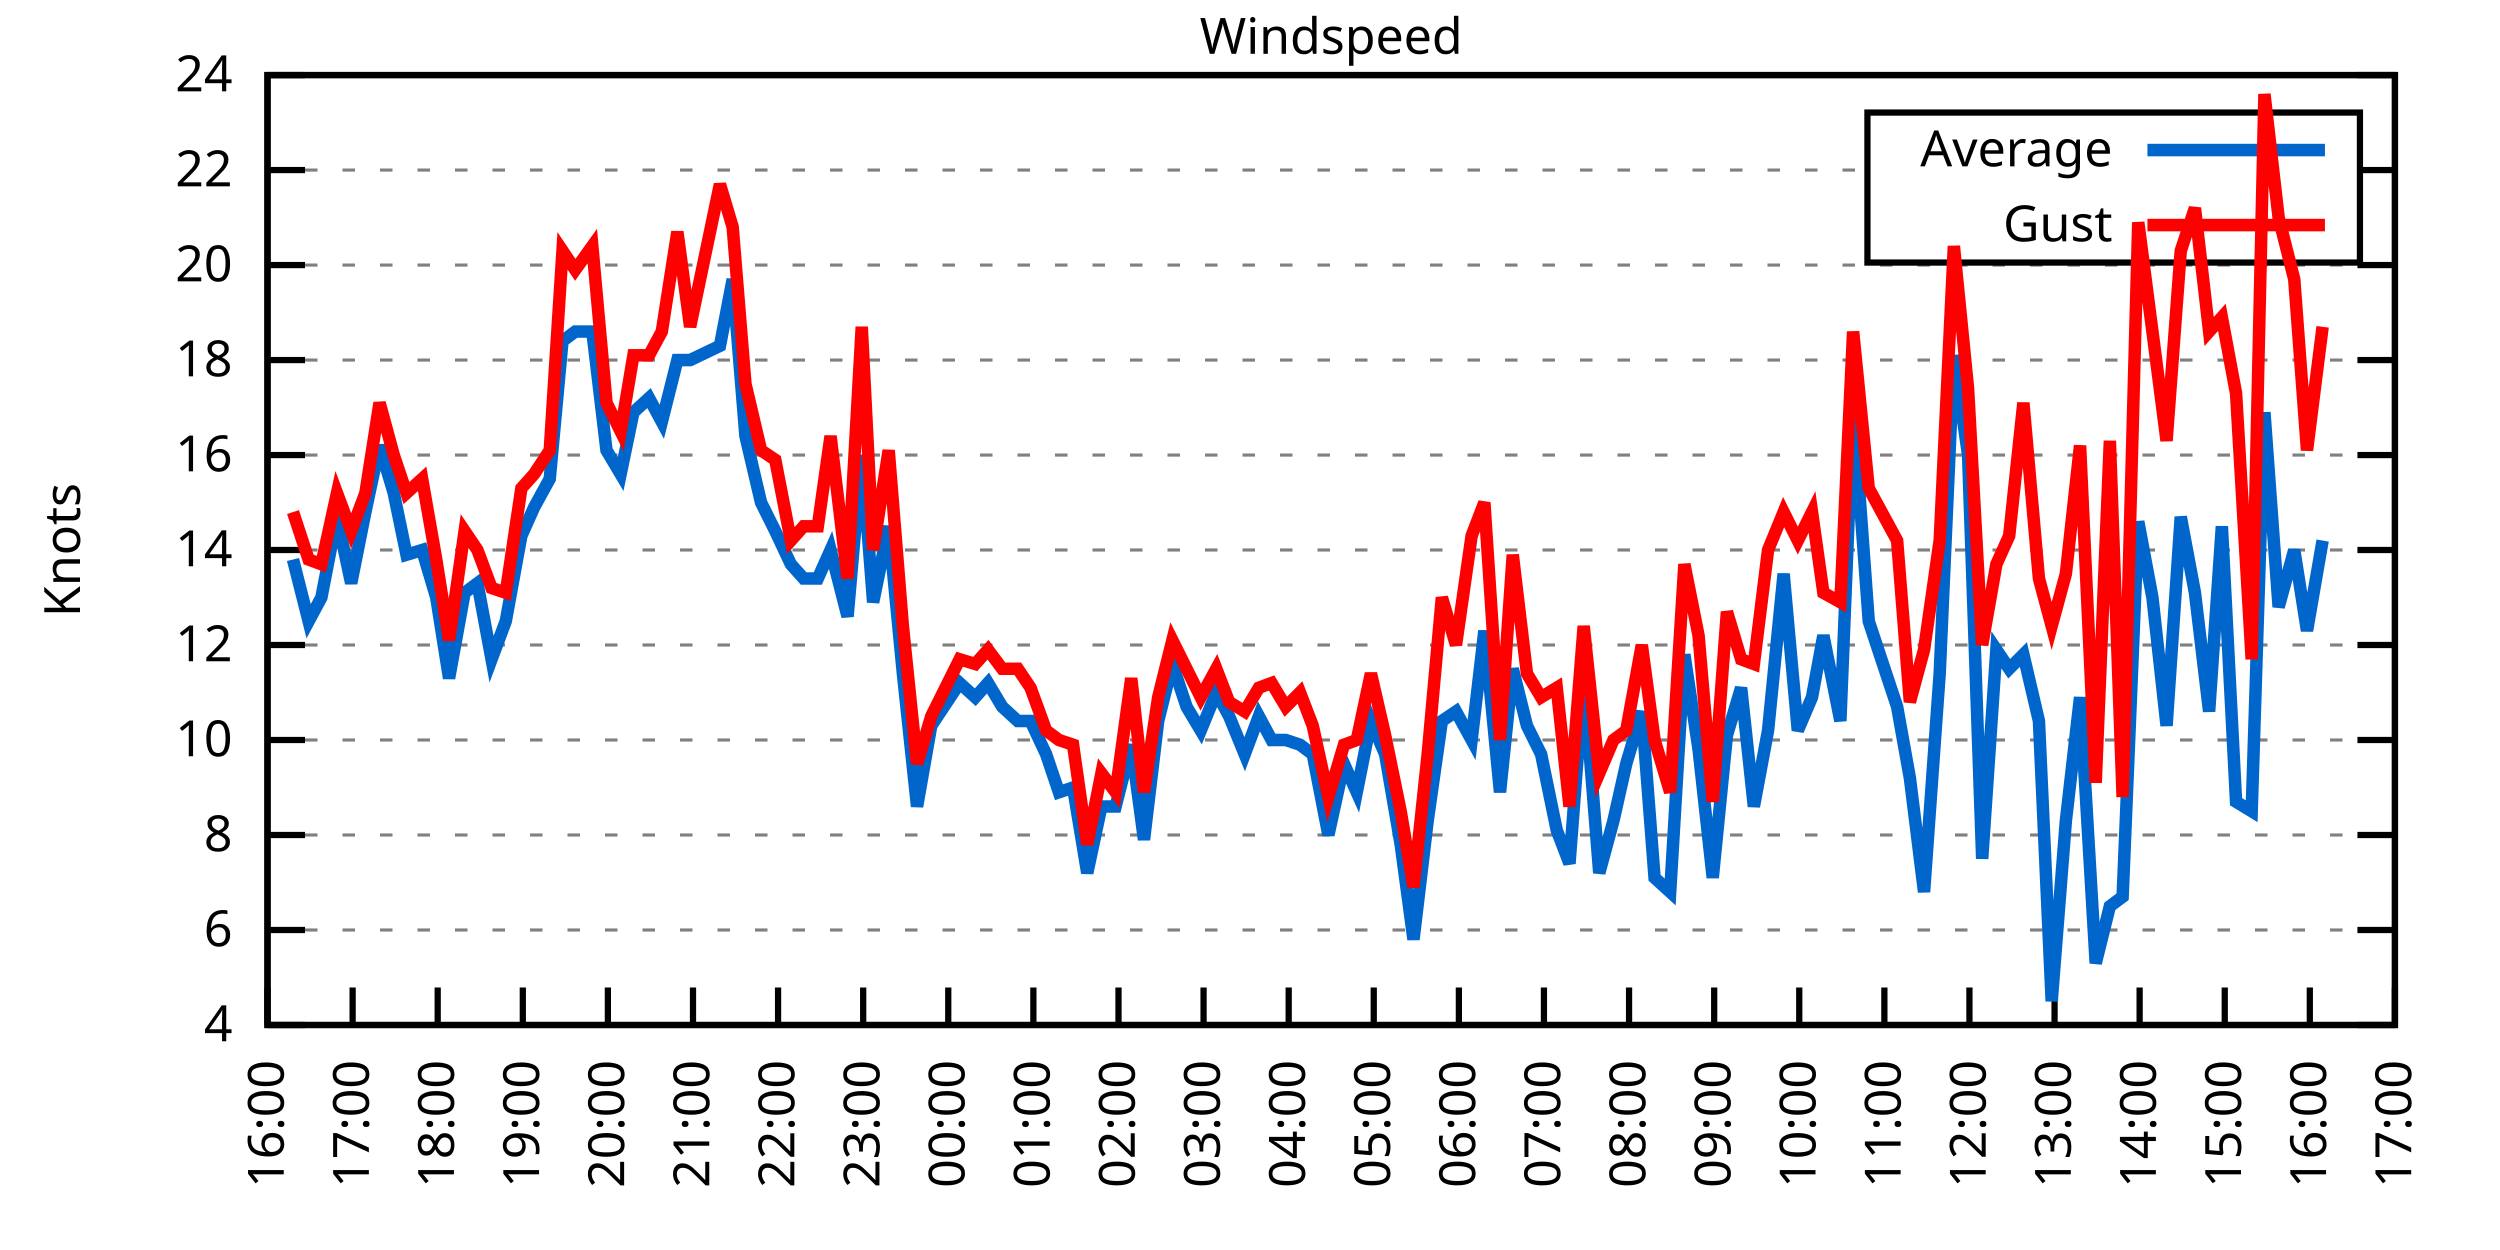
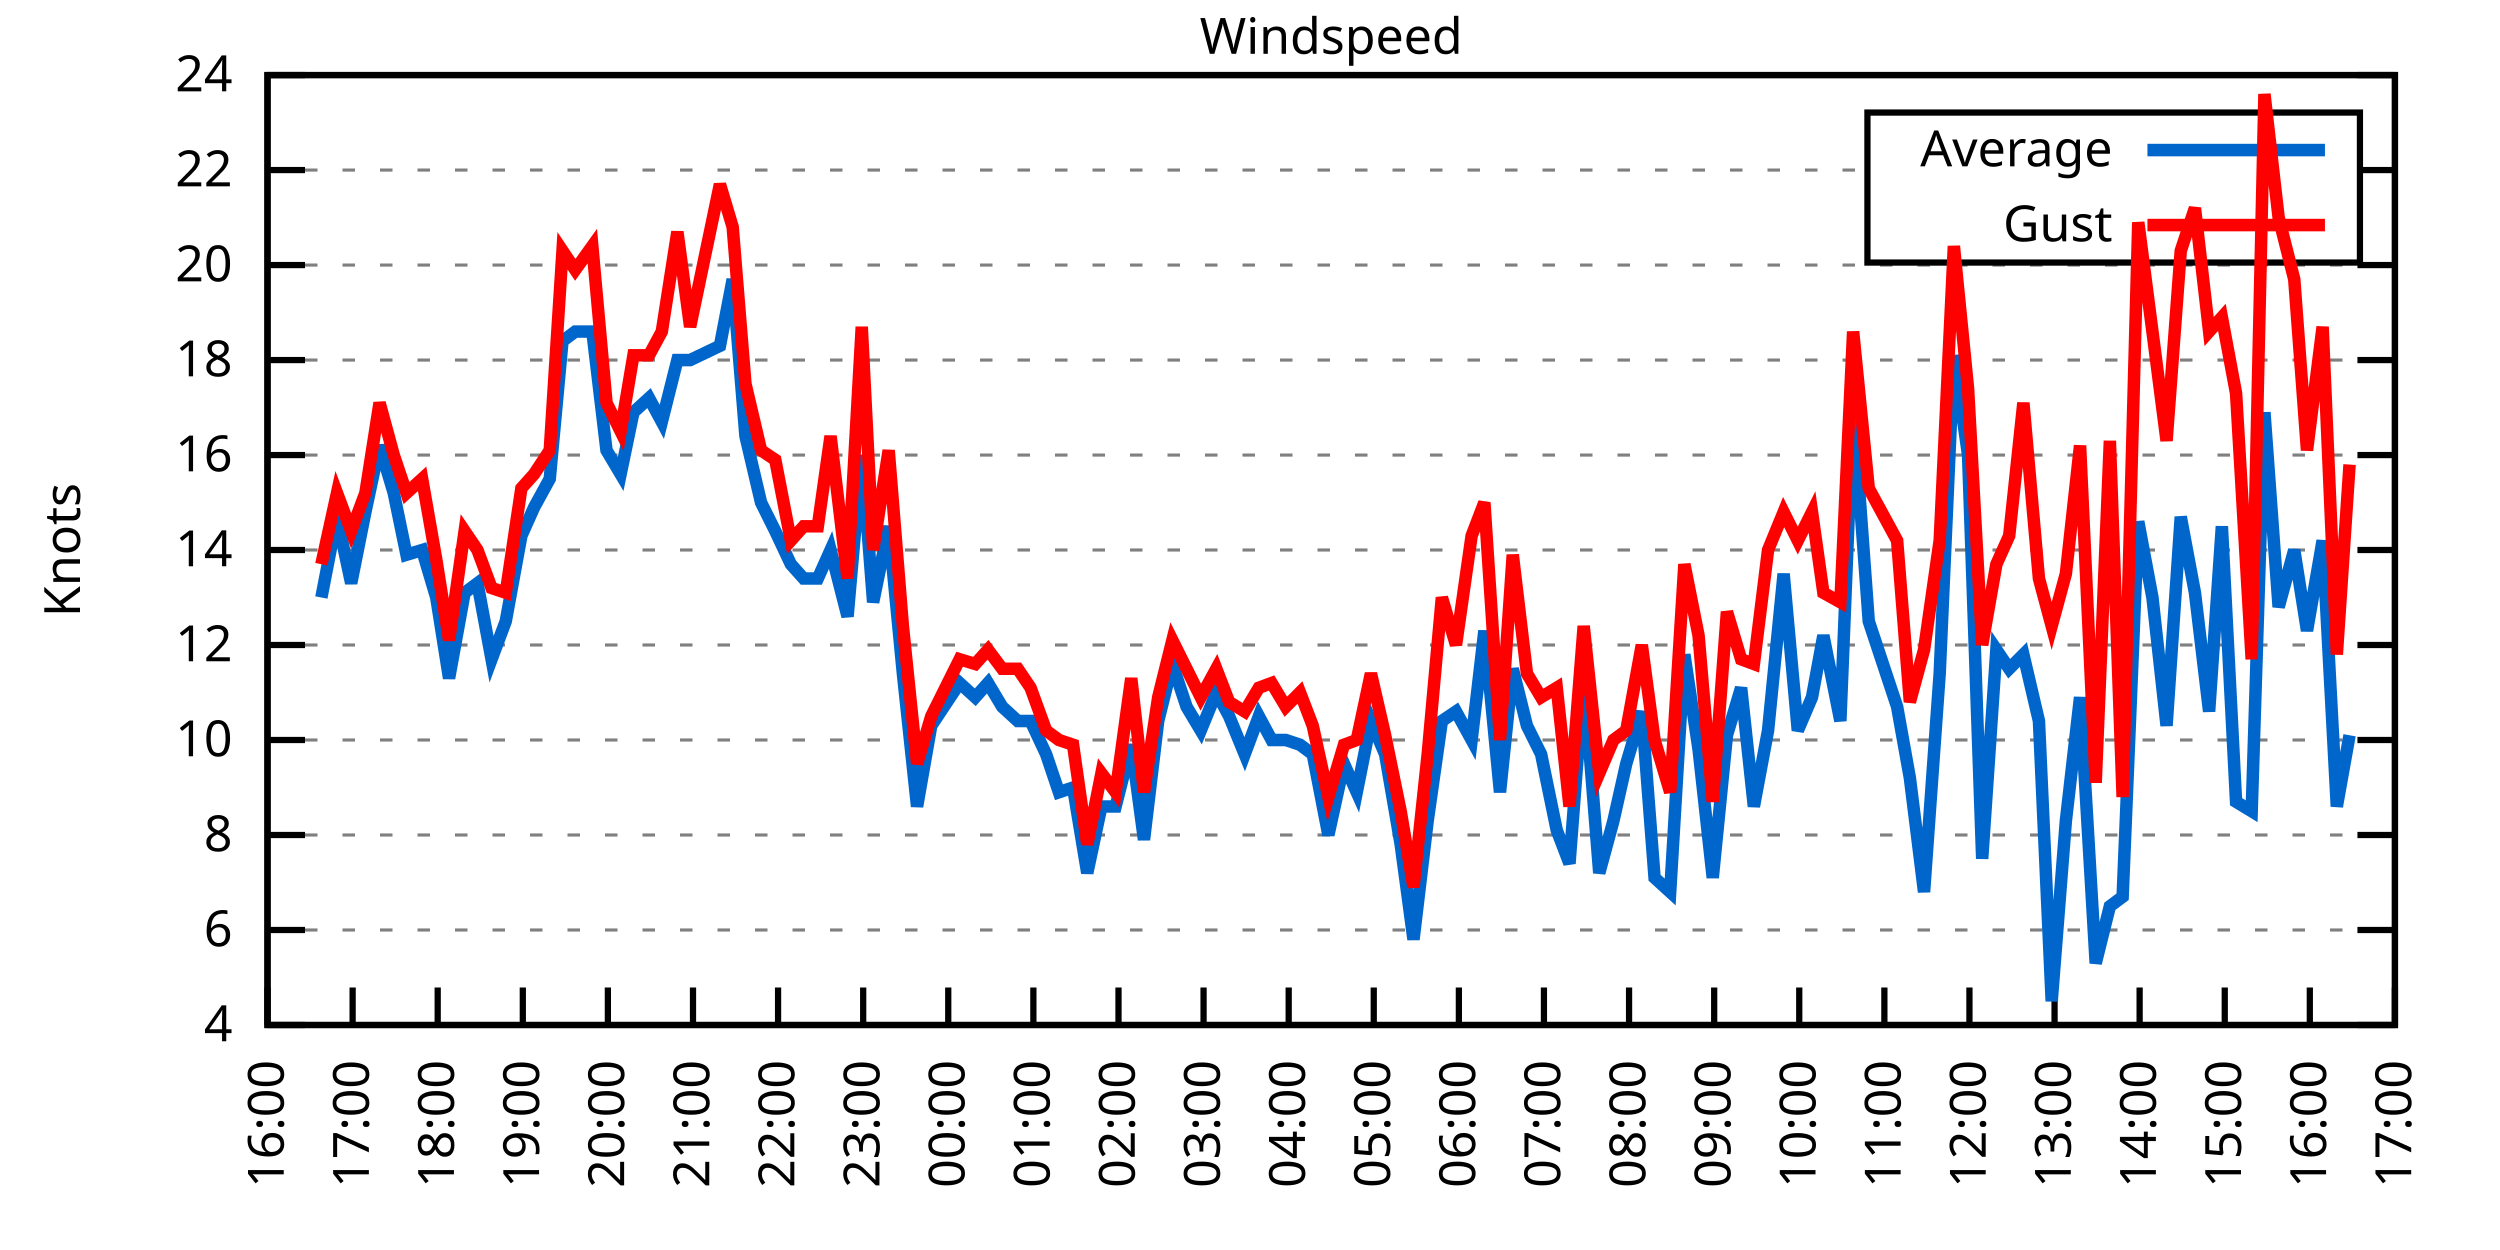
<svg xmlns="http://www.w3.org/2000/svg" xmlns:xlink="http://www.w3.org/1999/xlink" width="400" height="200" viewBox="0 0 400 200">
  <g id="gnuplot_canvas">
    <rect x="0" y="0" width="400" height="200" fill="none" />
    <defs>
      <circle id="gpDot" r="0.5" stroke-width="0.5" stroke="currentColor" />
      <path id="gpPt0" stroke-width="0.333" stroke="currentColor" d="M-1,0 h2 M0,-1 v2" />
      <path id="gpPt1" stroke-width="0.333" stroke="currentColor" d="M-1,-1 L1,1 M1,-1 L-1,1" />
      <path id="gpPt2" stroke-width="0.333" stroke="currentColor" d="M-1,0 L1,0 M0,-1 L0,1 M-1,-1 L1,1 M-1,1 L1,-1" />
      <rect id="gpPt3" stroke-width="0.333" stroke="currentColor" x="-1" y="-1" width="2" height="2" />
      <rect id="gpPt4" stroke-width="0.333" stroke="currentColor" fill="currentColor" x="-1" y="-1" width="2" height="2" />
      <circle id="gpPt5" stroke-width="0.333" stroke="currentColor" cx="0" cy="0" r="1" />
      <use xlink:href="#gpPt5" id="gpPt6" fill="currentColor" stroke="none" />
      <path id="gpPt7" stroke-width="0.333" stroke="currentColor" d="M0,-1.33 L-1.33,0.67 L1.33,0.67 z" />
      <use xlink:href="#gpPt7" id="gpPt8" fill="currentColor" stroke="none" />
      <use xlink:href="#gpPt7" id="gpPt9" stroke="currentColor" transform="rotate(180)" />
      <use xlink:href="#gpPt9" id="gpPt10" fill="currentColor" stroke="none" />
      <use xlink:href="#gpPt3" id="gpPt11" stroke="currentColor" transform="rotate(45)" />
      <use xlink:href="#gpPt11" id="gpPt12" fill="currentColor" stroke="none" />
      <path id="gpPt13" stroke-width="0.333" stroke="currentColor" d="M0,1.330 L1.265,0.411 L0.782,-1.067 L-0.782,-1.076 L-1.265,0.411 z" />
      <use xlink:href="#gpPt13" id="gpPt14" fill="currentColor" stroke="none" />
      <filter id="textbox" filterUnits="objectBoundingBox" x="0" y="0" height="1" width="1">
        <feFlood flood-color="white" flood-opacity="1" result="bgnd" />
        <feComposite in="SourceGraphic" in2="bgnd" operator="atop" />
      </filter>
      <filter id="greybox" filterUnits="objectBoundingBox" x="0" y="0" height="1" width="1">
        <feFlood flood-color="lightgrey" flood-opacity="1" result="grey" />
        <feComposite in="SourceGraphic" in2="grey" operator="atop" />
      </filter>
    </defs>
    <g fill="none" color="white" stroke="currentColor" stroke-width="1.00" stroke-linecap="butt" stroke-linejoin="miter">
</g>
    <g fill="none" color="black" stroke="currentColor" stroke-width="1.00" stroke-linecap="butt" stroke-linejoin="miter">
      <g stroke="none" shape-rendering="crispEdges">
        <polygon fill="rgb(255, 255, 255)" points="42.80,164.00 383.18,164.00 383.18,12.02 42.80,12.02 " />
      </g>
    </g>
    <g fill="none" color="black" stroke="currentColor" stroke-width="1.00" stroke-linecap="butt" stroke-linejoin="miter">
</g>
    <g fill="none" color="black" stroke="black" stroke-width="0.50" stroke-linecap="butt" stroke-linejoin="miter">
</g>
    <g fill="none" color="gray" stroke="currentColor" stroke-width="0.50" stroke-linecap="butt" stroke-linejoin="miter">
      <path stroke="gray" stroke-dasharray="2,4" class="gridline" d="M42.80,164.00 L383.19,164.00  " />
    </g>
    <g fill="none" color="gray" stroke="gray" stroke-width="1.00" stroke-linecap="butt" stroke-linejoin="miter">
</g>
    <g fill="none" color="black" stroke="currentColor" stroke-width="1.00" stroke-linecap="butt" stroke-linejoin="miter">
      <path stroke="black" d="M42.80,164.00 L48.80,164.00 M383.19,164.00 L377.19,164.00  " />
      <g transform="translate(37.20,166.60)" stroke="none" fill="black" font-family="Sans" font-size="8.00" text-anchor="end">
        <text>
          <tspan font-family="Sans"> 4</tspan>
        </text>
      </g>
    </g>
    <g fill="none" color="black" stroke="currentColor" stroke-width="1.00" stroke-linecap="butt" stroke-linejoin="miter">
</g>
    <g fill="none" color="black" stroke="black" stroke-width="0.50" stroke-linecap="butt" stroke-linejoin="miter">
</g>
    <g fill="none" color="gray" stroke="currentColor" stroke-width="0.50" stroke-linecap="butt" stroke-linejoin="miter">
      <path stroke="gray" stroke-dasharray="2,4" class="gridline" d="M42.80,148.80 L383.19,148.80  " />
    </g>
    <g fill="none" color="gray" stroke="gray" stroke-width="1.00" stroke-linecap="butt" stroke-linejoin="miter">
</g>
    <g fill="none" color="black" stroke="currentColor" stroke-width="1.00" stroke-linecap="butt" stroke-linejoin="miter">
      <path stroke="black" d="M42.80,148.80 L48.80,148.80 M383.19,148.80 L377.19,148.80  " />
      <g transform="translate(37.20,151.40)" stroke="none" fill="black" font-family="Sans" font-size="8.00" text-anchor="end">
        <text>
          <tspan font-family="Sans"> 6</tspan>
        </text>
      </g>
    </g>
    <g fill="none" color="black" stroke="currentColor" stroke-width="1.00" stroke-linecap="butt" stroke-linejoin="miter">
</g>
    <g fill="none" color="black" stroke="black" stroke-width="0.50" stroke-linecap="butt" stroke-linejoin="miter">
</g>
    <g fill="none" color="gray" stroke="currentColor" stroke-width="0.50" stroke-linecap="butt" stroke-linejoin="miter">
      <path stroke="gray" stroke-dasharray="2,4" class="gridline" d="M42.80,133.60 L383.19,133.60  " />
    </g>
    <g fill="none" color="gray" stroke="gray" stroke-width="1.00" stroke-linecap="butt" stroke-linejoin="miter">
</g>
    <g fill="none" color="black" stroke="currentColor" stroke-width="1.00" stroke-linecap="butt" stroke-linejoin="miter">
      <path stroke="black" d="M42.80,133.60 L48.80,133.60 M383.19,133.60 L377.19,133.60  " />
      <g transform="translate(37.20,136.20)" stroke="none" fill="black" font-family="Sans" font-size="8.00" text-anchor="end">
        <text>
          <tspan font-family="Sans"> 8</tspan>
        </text>
      </g>
    </g>
    <g fill="none" color="black" stroke="currentColor" stroke-width="1.00" stroke-linecap="butt" stroke-linejoin="miter">
</g>
    <g fill="none" color="black" stroke="black" stroke-width="0.50" stroke-linecap="butt" stroke-linejoin="miter">
</g>
    <g fill="none" color="gray" stroke="currentColor" stroke-width="0.50" stroke-linecap="butt" stroke-linejoin="miter">
      <path stroke="gray" stroke-dasharray="2,4" class="gridline" d="M42.80,118.40 L383.19,118.40  " />
    </g>
    <g fill="none" color="gray" stroke="gray" stroke-width="1.00" stroke-linecap="butt" stroke-linejoin="miter">
</g>
    <g fill="none" color="black" stroke="currentColor" stroke-width="1.00" stroke-linecap="butt" stroke-linejoin="miter">
      <path stroke="black" d="M42.80,118.40 L48.80,118.40 M383.19,118.40 L377.19,118.40  " />
      <g transform="translate(37.20,121.00)" stroke="none" fill="black" font-family="Sans" font-size="8.00" text-anchor="end">
        <text>
          <tspan font-family="Sans"> 10</tspan>
        </text>
      </g>
    </g>
    <g fill="none" color="black" stroke="currentColor" stroke-width="1.00" stroke-linecap="butt" stroke-linejoin="miter">
</g>
    <g fill="none" color="black" stroke="black" stroke-width="0.50" stroke-linecap="butt" stroke-linejoin="miter">
</g>
    <g fill="none" color="gray" stroke="currentColor" stroke-width="0.50" stroke-linecap="butt" stroke-linejoin="miter">
      <path stroke="gray" stroke-dasharray="2,4" class="gridline" d="M42.80,103.20 L383.19,103.20  " />
    </g>
    <g fill="none" color="gray" stroke="gray" stroke-width="1.00" stroke-linecap="butt" stroke-linejoin="miter">
</g>
    <g fill="none" color="black" stroke="currentColor" stroke-width="1.00" stroke-linecap="butt" stroke-linejoin="miter">
      <path stroke="black" d="M42.80,103.20 L48.80,103.20 M383.19,103.20 L377.19,103.20  " />
      <g transform="translate(37.20,105.80)" stroke="none" fill="black" font-family="Sans" font-size="8.00" text-anchor="end">
        <text>
          <tspan font-family="Sans"> 12</tspan>
        </text>
      </g>
    </g>
    <g fill="none" color="black" stroke="currentColor" stroke-width="1.00" stroke-linecap="butt" stroke-linejoin="miter">
</g>
    <g fill="none" color="black" stroke="black" stroke-width="0.50" stroke-linecap="butt" stroke-linejoin="miter">
</g>
    <g fill="none" color="gray" stroke="currentColor" stroke-width="0.50" stroke-linecap="butt" stroke-linejoin="miter">
      <path stroke="gray" stroke-dasharray="2,4" class="gridline" d="M42.80,88.00 L383.19,88.00  " />
    </g>
    <g fill="none" color="gray" stroke="gray" stroke-width="1.00" stroke-linecap="butt" stroke-linejoin="miter">
</g>
    <g fill="none" color="black" stroke="currentColor" stroke-width="1.00" stroke-linecap="butt" stroke-linejoin="miter">
      <path stroke="black" d="M42.80,88.00 L48.80,88.00 M383.19,88.00 L377.19,88.00  " />
      <g transform="translate(37.20,90.60)" stroke="none" fill="black" font-family="Sans" font-size="8.00" text-anchor="end">
        <text>
          <tspan font-family="Sans"> 14</tspan>
        </text>
      </g>
    </g>
    <g fill="none" color="black" stroke="currentColor" stroke-width="1.00" stroke-linecap="butt" stroke-linejoin="miter">
</g>
    <g fill="none" color="black" stroke="black" stroke-width="0.50" stroke-linecap="butt" stroke-linejoin="miter">
</g>
    <g fill="none" color="gray" stroke="currentColor" stroke-width="0.50" stroke-linecap="butt" stroke-linejoin="miter">
      <path stroke="gray" stroke-dasharray="2,4" class="gridline" d="M42.80,72.81 L383.19,72.81  " />
    </g>
    <g fill="none" color="gray" stroke="gray" stroke-width="1.00" stroke-linecap="butt" stroke-linejoin="miter">
</g>
    <g fill="none" color="black" stroke="currentColor" stroke-width="1.00" stroke-linecap="butt" stroke-linejoin="miter">
      <path stroke="black" d="M42.80,72.81 L48.80,72.81 M383.19,72.81 L377.19,72.81  " />
      <g transform="translate(37.20,75.41)" stroke="none" fill="black" font-family="Sans" font-size="8.00" text-anchor="end">
        <text>
          <tspan font-family="Sans"> 16</tspan>
        </text>
      </g>
    </g>
    <g fill="none" color="black" stroke="currentColor" stroke-width="1.00" stroke-linecap="butt" stroke-linejoin="miter">
</g>
    <g fill="none" color="black" stroke="black" stroke-width="0.50" stroke-linecap="butt" stroke-linejoin="miter">
</g>
    <g fill="none" color="gray" stroke="currentColor" stroke-width="0.50" stroke-linecap="butt" stroke-linejoin="miter">
      <path stroke="gray" stroke-dasharray="2,4" class="gridline" d="M42.80,57.61 L383.19,57.61  " />
    </g>
    <g fill="none" color="gray" stroke="gray" stroke-width="1.00" stroke-linecap="butt" stroke-linejoin="miter">
</g>
    <g fill="none" color="black" stroke="currentColor" stroke-width="1.00" stroke-linecap="butt" stroke-linejoin="miter">
      <path stroke="black" d="M42.80,57.61 L48.80,57.61 M383.19,57.61 L377.19,57.61  " />
      <g transform="translate(37.20,60.21)" stroke="none" fill="black" font-family="Sans" font-size="8.00" text-anchor="end">
        <text>
          <tspan font-family="Sans"> 18</tspan>
        </text>
      </g>
    </g>
    <g fill="none" color="black" stroke="currentColor" stroke-width="1.00" stroke-linecap="butt" stroke-linejoin="miter">
</g>
    <g fill="none" color="black" stroke="black" stroke-width="0.50" stroke-linecap="butt" stroke-linejoin="miter">
</g>
    <g fill="none" color="gray" stroke="currentColor" stroke-width="0.50" stroke-linecap="butt" stroke-linejoin="miter">
      <path stroke="gray" stroke-dasharray="2,4" class="gridline" d="M42.80,42.41 L383.19,42.41  " />
    </g>
    <g fill="none" color="gray" stroke="gray" stroke-width="1.00" stroke-linecap="butt" stroke-linejoin="miter">
</g>
    <g fill="none" color="black" stroke="currentColor" stroke-width="1.00" stroke-linecap="butt" stroke-linejoin="miter">
      <path stroke="black" d="M42.80,42.41 L48.80,42.41 M383.19,42.41 L377.19,42.41  " />
      <g transform="translate(37.20,45.01)" stroke="none" fill="black" font-family="Sans" font-size="8.00" text-anchor="end">
        <text>
          <tspan font-family="Sans"> 20</tspan>
        </text>
      </g>
    </g>
    <g fill="none" color="black" stroke="currentColor" stroke-width="1.00" stroke-linecap="butt" stroke-linejoin="miter">
</g>
    <g fill="none" color="black" stroke="black" stroke-width="0.50" stroke-linecap="butt" stroke-linejoin="miter">
</g>
    <g fill="none" color="gray" stroke="currentColor" stroke-width="0.50" stroke-linecap="butt" stroke-linejoin="miter">
      <path stroke="gray" stroke-dasharray="2,4" class="gridline" d="M42.80,27.21 L298.79,27.21 M377.59,27.21 L383.19,27.21  " />
    </g>
    <g fill="none" color="gray" stroke="gray" stroke-width="1.00" stroke-linecap="butt" stroke-linejoin="miter">
</g>
    <g fill="none" color="black" stroke="currentColor" stroke-width="1.00" stroke-linecap="butt" stroke-linejoin="miter">
      <path stroke="black" d="M42.80,27.21 L48.80,27.21 M383.19,27.21 L377.19,27.21  " />
      <g transform="translate(37.20,29.81)" stroke="none" fill="black" font-family="Sans" font-size="8.00" text-anchor="end">
        <text>
          <tspan font-family="Sans"> 22</tspan>
        </text>
      </g>
    </g>
    <g fill="none" color="black" stroke="currentColor" stroke-width="1.00" stroke-linecap="butt" stroke-linejoin="miter">
</g>
    <g fill="none" color="black" stroke="black" stroke-width="0.50" stroke-linecap="butt" stroke-linejoin="miter">
</g>
    <g fill="none" color="gray" stroke="currentColor" stroke-width="0.50" stroke-linecap="butt" stroke-linejoin="miter">
      <path stroke="gray" stroke-dasharray="2,4" class="gridline" d="M42.80,12.01 L383.19,12.01  " />
    </g>
    <g fill="none" color="gray" stroke="gray" stroke-width="1.00" stroke-linecap="butt" stroke-linejoin="miter">
</g>
    <g fill="none" color="black" stroke="currentColor" stroke-width="1.00" stroke-linecap="butt" stroke-linejoin="miter">
      <path stroke="black" d="M42.80,12.01 L48.80,12.01 M383.19,12.01 L377.19,12.01  " />
      <g transform="translate(37.20,14.61)" stroke="none" fill="black" font-family="Sans" font-size="8.00" text-anchor="end">
        <text>
          <tspan font-family="Sans"> 24</tspan>
        </text>
      </g>
    </g>
    <g fill="none" color="black" stroke="currentColor" stroke-width="1.00" stroke-linecap="butt" stroke-linejoin="miter">
      <path stroke="black" d="M42.80,164.00 L42.80,158.00  " />
      <g transform="translate(45.40,169.60) rotate(270.00)" stroke="none" fill="black" font-family="Sans" font-size="8.00" text-anchor="end">
        <text>
          <tspan font-family="Sans">16:00</tspan>
        </text>
      </g>
    </g>
    <g fill="none" color="black" stroke="currentColor" stroke-width="1.00" stroke-linecap="butt" stroke-linejoin="miter">
      <path stroke="black" d="M56.42,164.00 L56.42,158.00  " />
      <g transform="translate(59.02,169.60) rotate(270.00)" stroke="none" fill="black" font-family="Sans" font-size="8.00" text-anchor="end">
        <text>
          <tspan font-family="Sans">17:00</tspan>
        </text>
      </g>
    </g>
    <g fill="none" color="black" stroke="currentColor" stroke-width="1.00" stroke-linecap="butt" stroke-linejoin="miter">
      <path stroke="black" d="M70.03,164.00 L70.03,158.00  " />
      <g transform="translate(72.63,169.60) rotate(270.00)" stroke="none" fill="black" font-family="Sans" font-size="8.00" text-anchor="end">
        <text>
          <tspan font-family="Sans">18:00</tspan>
        </text>
      </g>
    </g>
    <g fill="none" color="black" stroke="currentColor" stroke-width="1.00" stroke-linecap="butt" stroke-linejoin="miter">
      <path stroke="black" d="M83.65,164.00 L83.65,158.00  " />
      <g transform="translate(86.25,169.60) rotate(270.00)" stroke="none" fill="black" font-family="Sans" font-size="8.00" text-anchor="end">
        <text>
          <tspan font-family="Sans">19:00</tspan>
        </text>
      </g>
    </g>
    <g fill="none" color="black" stroke="currentColor" stroke-width="1.00" stroke-linecap="butt" stroke-linejoin="miter">
      <path stroke="black" d="M97.26,164.00 L97.26,158.00  " />
      <g transform="translate(99.86,169.60) rotate(270.00)" stroke="none" fill="black" font-family="Sans" font-size="8.00" text-anchor="end">
        <text>
          <tspan font-family="Sans">20:00</tspan>
        </text>
      </g>
    </g>
    <g fill="none" color="black" stroke="currentColor" stroke-width="1.00" stroke-linecap="butt" stroke-linejoin="miter">
      <path stroke="black" d="M110.88,164.00 L110.88,158.00  " />
      <g transform="translate(113.48,169.60) rotate(270.00)" stroke="none" fill="black" font-family="Sans" font-size="8.00" text-anchor="end">
        <text>
          <tspan font-family="Sans">21:00</tspan>
        </text>
      </g>
    </g>
    <g fill="none" color="black" stroke="currentColor" stroke-width="1.00" stroke-linecap="butt" stroke-linejoin="miter">
      <path stroke="black" d="M124.49,164.00 L124.49,158.00  " />
      <g transform="translate(127.09,169.60) rotate(270.00)" stroke="none" fill="black" font-family="Sans" font-size="8.00" text-anchor="end">
        <text>
          <tspan font-family="Sans">22:00</tspan>
        </text>
      </g>
    </g>
    <g fill="none" color="black" stroke="currentColor" stroke-width="1.00" stroke-linecap="butt" stroke-linejoin="miter">
      <path stroke="black" d="M138.11,164.00 L138.11,158.00  " />
      <g transform="translate(140.71,169.60) rotate(270.00)" stroke="none" fill="black" font-family="Sans" font-size="8.00" text-anchor="end">
        <text>
          <tspan font-family="Sans">23:00</tspan>
        </text>
      </g>
    </g>
    <g fill="none" color="black" stroke="currentColor" stroke-width="1.00" stroke-linecap="butt" stroke-linejoin="miter">
      <path stroke="black" d="M151.72,164.00 L151.72,158.00  " />
      <g transform="translate(154.32,169.60) rotate(270.00)" stroke="none" fill="black" font-family="Sans" font-size="8.00" text-anchor="end">
        <text>
          <tspan font-family="Sans">00:00</tspan>
        </text>
      </g>
    </g>
    <g fill="none" color="black" stroke="currentColor" stroke-width="1.00" stroke-linecap="butt" stroke-linejoin="miter">
      <path stroke="black" d="M165.34,164.00 L165.34,158.00  " />
      <g transform="translate(167.94,169.60) rotate(270.00)" stroke="none" fill="black" font-family="Sans" font-size="8.00" text-anchor="end">
        <text>
          <tspan font-family="Sans">01:00</tspan>
        </text>
      </g>
    </g>
    <g fill="none" color="black" stroke="currentColor" stroke-width="1.00" stroke-linecap="butt" stroke-linejoin="miter">
      <path stroke="black" d="M178.96,164.00 L178.96,158.00  " />
      <g transform="translate(181.56,169.60) rotate(270.00)" stroke="none" fill="black" font-family="Sans" font-size="8.00" text-anchor="end">
        <text>
          <tspan font-family="Sans">02:00</tspan>
        </text>
      </g>
    </g>
    <g fill="none" color="black" stroke="currentColor" stroke-width="1.00" stroke-linecap="butt" stroke-linejoin="miter">
      <path stroke="black" d="M192.57,164.00 L192.57,158.00  " />
      <g transform="translate(195.17,169.60) rotate(270.00)" stroke="none" fill="black" font-family="Sans" font-size="8.00" text-anchor="end">
        <text>
          <tspan font-family="Sans">03:00</tspan>
        </text>
      </g>
    </g>
    <g fill="none" color="black" stroke="currentColor" stroke-width="1.00" stroke-linecap="butt" stroke-linejoin="miter">
      <path stroke="black" d="M206.19,164.00 L206.19,158.00  " />
      <g transform="translate(208.79,169.60) rotate(270.00)" stroke="none" fill="black" font-family="Sans" font-size="8.00" text-anchor="end">
        <text>
          <tspan font-family="Sans">04:00</tspan>
        </text>
      </g>
    </g>
    <g fill="none" color="black" stroke="currentColor" stroke-width="1.00" stroke-linecap="butt" stroke-linejoin="miter">
      <path stroke="black" d="M219.80,164.00 L219.80,158.00  " />
      <g transform="translate(222.40,169.60) rotate(270.00)" stroke="none" fill="black" font-family="Sans" font-size="8.00" text-anchor="end">
        <text>
          <tspan font-family="Sans">05:00</tspan>
        </text>
      </g>
    </g>
    <g fill="none" color="black" stroke="currentColor" stroke-width="1.00" stroke-linecap="butt" stroke-linejoin="miter">
      <path stroke="black" d="M233.42,164.00 L233.42,158.00  " />
      <g transform="translate(236.02,169.60) rotate(270.00)" stroke="none" fill="black" font-family="Sans" font-size="8.00" text-anchor="end">
        <text>
          <tspan font-family="Sans">06:00</tspan>
        </text>
      </g>
    </g>
    <g fill="none" color="black" stroke="currentColor" stroke-width="1.00" stroke-linecap="butt" stroke-linejoin="miter">
      <path stroke="black" d="M247.03,164.00 L247.03,158.00  " />
      <g transform="translate(249.63,169.60) rotate(270.00)" stroke="none" fill="black" font-family="Sans" font-size="8.00" text-anchor="end">
        <text>
          <tspan font-family="Sans">07:00</tspan>
        </text>
      </g>
    </g>
    <g fill="none" color="black" stroke="currentColor" stroke-width="1.00" stroke-linecap="butt" stroke-linejoin="miter">
      <path stroke="black" d="M260.65,164.00 L260.65,158.00  " />
      <g transform="translate(263.25,169.60) rotate(270.00)" stroke="none" fill="black" font-family="Sans" font-size="8.00" text-anchor="end">
        <text>
          <tspan font-family="Sans">08:00</tspan>
        </text>
      </g>
    </g>
    <g fill="none" color="black" stroke="currentColor" stroke-width="1.00" stroke-linecap="butt" stroke-linejoin="miter">
      <path stroke="black" d="M274.27,164.00 L274.27,158.00  " />
      <g transform="translate(276.87,169.60) rotate(270.00)" stroke="none" fill="black" font-family="Sans" font-size="8.00" text-anchor="end">
        <text>
          <tspan font-family="Sans">09:00</tspan>
        </text>
      </g>
    </g>
    <g fill="none" color="black" stroke="currentColor" stroke-width="1.00" stroke-linecap="butt" stroke-linejoin="miter">
      <path stroke="black" d="M287.88,164.00 L287.88,158.00  " />
      <g transform="translate(290.48,169.60) rotate(270.00)" stroke="none" fill="black" font-family="Sans" font-size="8.00" text-anchor="end">
        <text>
          <tspan font-family="Sans">10:00</tspan>
        </text>
      </g>
    </g>
    <g fill="none" color="black" stroke="currentColor" stroke-width="1.00" stroke-linecap="butt" stroke-linejoin="miter">
      <path stroke="black" d="M301.50,164.00 L301.50,158.00  " />
      <g transform="translate(304.10,169.60) rotate(270.00)" stroke="none" fill="black" font-family="Sans" font-size="8.00" text-anchor="end">
        <text>
          <tspan font-family="Sans">11:00</tspan>
        </text>
      </g>
    </g>
    <g fill="none" color="black" stroke="currentColor" stroke-width="1.00" stroke-linecap="butt" stroke-linejoin="miter">
      <path stroke="black" d="M315.11,164.00 L315.11,158.00  " />
      <g transform="translate(317.71,169.60) rotate(270.00)" stroke="none" fill="black" font-family="Sans" font-size="8.00" text-anchor="end">
        <text>
          <tspan font-family="Sans">12:00</tspan>
        </text>
      </g>
    </g>
    <g fill="none" color="black" stroke="currentColor" stroke-width="1.00" stroke-linecap="butt" stroke-linejoin="miter">
      <path stroke="black" d="M328.73,164.00 L328.73,158.00  " />
      <g transform="translate(331.33,169.60) rotate(270.00)" stroke="none" fill="black" font-family="Sans" font-size="8.00" text-anchor="end">
        <text>
          <tspan font-family="Sans">13:00</tspan>
        </text>
      </g>
    </g>
    <g fill="none" color="black" stroke="currentColor" stroke-width="1.00" stroke-linecap="butt" stroke-linejoin="miter">
      <path stroke="black" d="M342.34,164.00 L342.34,158.00  " />
      <g transform="translate(344.94,169.60) rotate(270.00)" stroke="none" fill="black" font-family="Sans" font-size="8.00" text-anchor="end">
        <text>
          <tspan font-family="Sans">14:00</tspan>
        </text>
      </g>
    </g>
    <g fill="none" color="black" stroke="currentColor" stroke-width="1.00" stroke-linecap="butt" stroke-linejoin="miter">
      <path stroke="black" d="M355.96,164.00 L355.96,158.00  " />
      <g transform="translate(358.56,169.60) rotate(270.00)" stroke="none" fill="black" font-family="Sans" font-size="8.00" text-anchor="end">
        <text>
          <tspan font-family="Sans">15:00</tspan>
        </text>
      </g>
    </g>
    <g fill="none" color="black" stroke="currentColor" stroke-width="1.00" stroke-linecap="butt" stroke-linejoin="miter">
      <path stroke="black" d="M369.57,164.00 L369.57,158.00  " />
      <g transform="translate(372.17,169.60) rotate(270.00)" stroke="none" fill="black" font-family="Sans" font-size="8.00" text-anchor="end">
        <text>
          <tspan font-family="Sans">16:00</tspan>
        </text>
      </g>
    </g>
    <g fill="none" color="black" stroke="currentColor" stroke-width="1.00" stroke-linecap="butt" stroke-linejoin="miter">
      <path stroke="black" d="M383.19,164.00 L383.19,158.00  " />
      <g transform="translate(385.79,169.60) rotate(270.00)" stroke="none" fill="black" font-family="Sans" font-size="8.00" text-anchor="end">
        <text>
          <tspan font-family="Sans">17:00</tspan>
        </text>
      </g>
    </g>
    <g fill="none" color="black" stroke="currentColor" stroke-width="1.00" stroke-linecap="butt" stroke-linejoin="miter">
</g>
    <g fill="none" color="black" stroke="currentColor" stroke-width="1.00" stroke-linecap="butt" stroke-linejoin="miter">
      <path stroke="black" d="M42.80,12.01 L42.80,164.00 L383.19,164.00 L383.19,12.01 L42.80,12.01 Z  " />
    </g>
    <g fill="none" color="black" stroke="currentColor" stroke-width="1.00" stroke-linecap="butt" stroke-linejoin="miter">
</g>
    <g fill="none" color="black" stroke="currentColor" stroke-width="1.00" stroke-linecap="butt" stroke-linejoin="miter">
      <path stroke="black" d="M298.79,42.01 L298.79,18.01 L377.59,18.01 L377.59,42.01 L298.79,42.01 Z  " />
    </g>
    <g id="Windspeed_plot_1">
      <g fill="none" color="white" stroke="black" stroke-width="2.00" stroke-linecap="butt" stroke-linejoin="miter">
</g>
      <g fill="none" color="black" stroke="currentColor" stroke-width="2.00" stroke-linecap="butt" stroke-linejoin="miter">
        <g transform="translate(337.99,26.61)" stroke="none" fill="black" font-family="Sans" font-size="8.00" text-anchor="end">
          <text>
            <tspan font-family="Sans">Average</tspan>
          </text>
        </g>
      </g>
      <g fill="none" color="black" stroke="currentColor" stroke-width="2.00" stroke-linecap="butt" stroke-linejoin="miter">
-         <path stroke="rgb(  0, 102, 204)" d="M343.59,24.01 L371.99,24.01 M46.88,89.52 L49.38,99.40 L51.42,95.60 L53.92,82.69 L56.19,93.32 L58.46,81.93   L60.73,71.29 L63.00,78.89 L65.04,88.76 L67.54,88.00 L69.80,95.60 L71.85,108.52 L74.34,94.84 L76.39,93.32   L78.65,105.48 L80.92,99.40 L83.42,85.73 L85.46,81.17 L87.96,76.61 L90.00,54.57 L92.04,53.05 L94.77,53.05   L97.04,72.05 L99.30,75.85 L101.35,65.97 L103.84,63.69 L105.89,67.49 L108.38,57.61 L110.42,57.61 L115.19,55.33   L117.23,44.69 L119.27,69.77 L121.77,80.41 L124.04,84.97 L126.54,90.28 L128.58,92.56 L130.85,92.56 L132.89,88.00   L135.61,98.64 L137.88,72.81 L139.70,96.36 L142.19,84.21 L144.46,107.76 L146.73,129.04 L149.00,116.12 L153.54,109.28   L156.04,111.56 L158.08,109.28 L160.35,113.08 L162.84,115.36 L164.89,115.36 L167.38,120.68 L169.43,126.76 L171.69,126.00   L173.96,139.68 L176.23,129.04 L178.50,129.04 L181.00,119.16 L183.04,134.36 L185.31,115.36 L187.58,106.24 L189.85,113.08   L192.12,116.88 L194.61,110.80 L196.66,114.60 L199.15,120.68 L201.42,114.60 L203.46,118.40 L205.73,118.40 L208.00,119.16   L210.04,120.68 L212.54,133.60 L215.04,122.20 L217.08,126.76 L219.35,115.36 L221.62,120.68 L224.11,135.12 L226.16,150.32   L228.43,131.32 L230.70,115.36 L232.96,113.84 L235.46,118.40 L237.50,100.92 L240.00,126.76 L242.04,107.00 L244.31,116.12   L246.58,120.68 L249.08,132.84 L251.12,138.16 L253.39,108.52 L255.88,139.68 L258.15,131.32 L260.20,122.20 L262.69,113.84   L264.73,140.44 L267.23,142.72 L269.50,104.72 L271.77,119.92 L274.04,140.44 L276.31,117.64 L278.58,110.04 L280.62,129.04   L282.89,116.88 L285.38,91.80 L287.65,116.88 L289.92,111.56 L291.74,101.68 L294.46,115.36 L296.50,65.21 L299.00,99.40   L303.54,113.08 L305.58,124.48 L307.85,142.72 L310.35,107.76 L312.62,56.85 L314.89,72.81 L317.15,137.40 L319.42,103.96   L321.47,107.00 L323.74,104.72 L326.23,115.36 L328.27,160.20 L330.54,131.32 L332.81,111.56 L335.31,154.12 L337.58,145.00   L339.62,143.48 L342.12,83.45 L344.39,95.60 L346.65,116.12 L348.92,82.69 L351.19,94.84 L353.46,113.84 L355.50,84.21   L357.77,128.28 L360.27,129.80 L362.31,65.97 L364.58,97.12 L367.08,88.00 L369.12,100.92 L371.62,86.49  " />
+         <path stroke="rgb(  0, 102, 204)" d="M343.59,24.01 L371.99,24.01 M51.42,95.60 L53.92,82.69 L56.19,93.32 L58.46,81.93 L60.73,71.29 L63.00,78.89   L65.04,88.76 L67.54,88.00 L69.80,95.60 L71.85,108.52 L74.34,94.84 L76.39,93.32 L78.65,105.48 L80.92,99.40   L83.42,85.73 L85.46,81.17 L87.96,76.61 L90.00,54.57 L92.04,53.05 L94.77,53.05 L97.04,72.05 L99.30,75.85   L101.35,65.97 L103.84,63.69 L105.89,67.49 L108.38,57.61 L110.42,57.61 L115.19,55.33 L117.23,44.69 L119.27,69.77   L121.77,80.41 L124.04,84.97 L126.54,90.28 L128.58,92.56 L130.85,92.56 L132.89,88.00 L135.61,98.64 L137.88,72.81   L139.70,96.36 L142.19,84.21 L144.46,107.76 L146.73,129.04 L149.00,116.12 L153.54,109.28 L156.04,111.56 L158.08,109.28   L160.35,113.08 L162.84,115.36 L164.89,115.36 L167.38,120.68 L169.43,126.76 L171.69,126.00 L173.96,139.68 L176.23,129.04   L178.50,129.04 L181.00,119.16 L183.04,134.36 L185.31,115.36 L187.58,106.24 L189.85,113.08 L192.12,116.88 L194.61,110.80   L196.66,114.60 L199.15,120.68 L201.42,114.60 L203.46,118.40 L205.73,118.40 L208.00,119.16 L210.04,120.68 L212.54,133.60   L215.04,122.20 L217.08,126.76 L219.35,115.36 L221.62,120.68 L224.11,135.12 L226.16,150.32 L228.43,131.32 L230.70,115.36   L232.96,113.84 L235.46,118.40 L237.50,100.92 L240.00,126.76 L242.04,107.00 L244.31,116.12 L246.58,120.68 L249.08,132.84   L251.12,138.16 L253.39,108.52 L255.88,139.68 L258.15,131.32 L260.20,122.20 L262.69,113.84 L264.73,140.44 L267.23,142.72   L269.50,104.72 L271.77,119.92 L274.04,140.44 L276.31,117.64 L278.58,110.04 L280.62,129.04 L282.89,116.88 L285.38,91.80   L287.65,116.88 L289.92,111.56 L291.74,101.68 L294.46,115.36 L296.50,65.21 L299.00,99.40 L303.54,113.08 L305.58,124.48   L307.85,142.72 L310.35,107.76 L312.62,56.85 L314.89,72.81 L317.15,137.40 L319.42,103.96 L321.47,107.00 L323.74,104.72   L326.23,115.36 L328.27,160.20 L330.54,131.32 L332.81,111.56 L335.31,154.12 L337.58,145.00 L339.62,143.48 L342.12,83.45   L344.39,95.60 L346.65,116.12 L348.92,82.69 L351.19,94.84 L353.46,113.84 L355.50,84.21 L357.77,128.28 L360.27,129.80   L362.31,65.97 L364.58,97.12 L367.08,88.00 L369.12,100.92 L371.62,86.49 L373.89,129.04 L375.93,117.64  " />
      </g>
    </g>
    <g id="Windspeed_plot_2">
      <g fill="none" color="black" stroke="currentColor" stroke-width="2.00" stroke-linecap="butt" stroke-linejoin="miter">
        <g transform="translate(337.99,38.61)" stroke="none" fill="black" font-family="Sans" font-size="8.00" text-anchor="end">
          <text>
            <tspan font-family="Sans">Gust</tspan>
          </text>
        </g>
      </g>
      <g fill="none" color="black" stroke="currentColor" stroke-width="2.00" stroke-linecap="butt" stroke-linejoin="miter">
-         <path stroke="rgb(255,   0,   0)" d="M343.59,36.01 L371.99,36.01 M46.88,81.93 L49.38,89.52 L51.42,90.28 L53.92,78.89 L56.19,84.97 L58.46,78.89   L60.73,64.45 L63.00,72.81 L65.04,78.89 L67.54,76.61 L69.80,89.52 L71.85,102.44 L74.34,84.97 L76.39,88.00   L78.65,94.08 L80.92,94.84 L83.42,78.13 L85.46,75.85 L87.96,72.05 L90.00,40.13 L92.04,43.17 L94.77,39.37   L97.04,64.45 L99.30,69.01 L101.35,56.85 L103.84,56.85 L105.89,53.05 L108.38,37.09 L110.42,52.29 L115.19,29.49   L117.23,36.33 L119.27,61.41 L121.77,72.05 L124.04,73.57 L126.54,86.49 L128.58,84.21 L130.85,84.21 L132.89,69.77   L135.61,92.56 L137.88,52.29 L139.70,88.00 L142.19,72.05 L144.46,100.16 L146.73,122.20 L149.00,114.60 L153.54,105.48   L156.04,106.24 L158.08,103.96 L160.35,107.00 L162.84,107.00 L164.89,110.04 L167.38,116.88 L169.43,118.40 L171.69,119.16   L173.96,135.12 L176.23,123.72 L178.50,126.76 L181.00,108.52 L183.04,126.76 L185.31,111.56 L187.58,102.44 L189.85,107.00   L192.12,111.56 L194.61,107.00 L196.66,112.32 L199.15,113.84 L201.42,110.04 L203.46,109.28 L205.73,113.08 L208.00,110.80   L210.04,116.12 L212.54,127.52 L215.04,119.16 L217.08,118.40 L219.35,107.76 L221.62,117.64 L224.11,129.80 L226.16,141.96   L228.43,120.68 L230.70,95.60 L232.96,103.20 L235.46,85.73 L237.50,80.41 L240.00,118.40 L242.04,88.76 L244.31,107.76   L246.58,111.56 L249.08,110.04 L251.12,129.04 L253.39,100.16 L255.88,123.72 L258.15,118.40 L260.20,116.88 L262.69,103.20   L264.73,118.40 L267.23,126.76 L269.50,90.28 L271.77,101.68 L274.04,128.28 L276.31,97.88 L278.58,105.48 L280.62,106.24   L282.89,88.00 L285.38,81.93 L287.65,86.49 L289.92,81.93 L291.74,94.84 L294.46,96.36 L296.50,53.05 L299.00,78.13   L303.54,86.49 L305.58,112.32 L307.85,103.96 L310.35,86.49 L312.62,39.37 L314.89,62.17 L317.15,103.20 L319.42,90.28   L321.47,85.73 L323.74,64.45 L326.23,92.56 L328.27,100.16 L330.54,91.80 L332.81,71.29 L335.31,125.24 L337.58,70.53   L339.62,127.52 L342.12,35.57 L344.39,53.05 L346.65,70.53 L348.92,40.13 L351.19,33.29 L353.46,53.05 L355.50,50.77   L357.77,62.93 L360.27,105.48 L362.31,15.05 L364.58,34.81 L367.08,44.69 L369.12,72.05 L371.62,52.29  " />
+         <path stroke="rgb(255,   0,   0)" d="M343.59,36.01 L371.99,36.01 M51.42,90.28 L53.92,78.89 L56.19,84.97 L58.46,78.89 L60.73,64.45 L63.00,72.81   L65.04,78.89 L67.54,76.61 L69.80,89.52 L71.85,102.44 L74.34,84.97 L76.39,88.00 L78.65,94.08 L80.92,94.84   L83.42,78.13 L85.46,75.85 L87.96,72.05 L90.00,40.13 L92.04,43.17 L94.77,39.37 L97.04,64.45 L99.30,69.01   L101.35,56.85 L103.84,56.85 L105.89,53.05 L108.38,37.09 L110.42,52.29 L115.19,29.49 L117.23,36.33 L119.27,61.41   L121.77,72.05 L124.04,73.57 L126.54,86.49 L128.58,84.21 L130.85,84.21 L132.89,69.77 L135.61,92.56 L137.88,52.29   L139.70,88.00 L142.19,72.05 L144.46,100.16 L146.73,122.20 L149.00,114.60 L153.54,105.48 L156.04,106.24 L158.08,103.96   L160.35,107.00 L162.84,107.00 L164.89,110.04 L167.38,116.88 L169.43,118.40 L171.69,119.16 L173.96,135.12 L176.23,123.72   L178.50,126.76 L181.00,108.52 L183.04,126.76 L185.31,111.56 L187.58,102.44 L189.85,107.00 L192.12,111.56 L194.61,107.00   L196.66,112.32 L199.15,113.84 L201.42,110.04 L203.46,109.28 L205.73,113.08 L208.00,110.80 L210.04,116.12 L212.54,127.52   L215.04,119.16 L217.08,118.40 L219.35,107.76 L221.62,117.64 L224.11,129.80 L226.16,141.96 L228.43,120.68 L230.70,95.60   L232.96,103.20 L235.46,85.73 L237.50,80.41 L240.00,118.40 L242.04,88.76 L244.31,107.76 L246.58,111.56 L249.08,110.04   L251.12,129.04 L253.39,100.16 L255.88,123.72 L258.15,118.40 L260.20,116.88 L262.69,103.20 L264.73,118.40 L267.23,126.76   L269.50,90.28 L271.77,101.68 L274.04,128.28 L276.31,97.88 L278.58,105.48 L280.62,106.24 L282.89,88.00 L285.38,81.93   L287.65,86.49 L289.92,81.93 L291.74,94.84 L294.46,96.36 L296.50,53.05 L299.00,78.13 L303.54,86.49 L305.58,112.32   L307.85,103.96 L310.35,86.49 L312.62,39.37 L314.89,62.17 L317.15,103.20 L319.42,90.28 L321.47,85.73 L323.74,64.45   L326.23,92.56 L328.27,100.16 L330.54,91.80 L332.81,71.29 L335.31,125.24 L337.58,70.53 L339.62,127.52 L342.12,35.57   L344.39,53.05 L346.65,70.53 L348.92,40.13 L351.19,33.29 L353.46,53.05 L355.50,50.77 L357.77,62.93 L360.27,105.48   L362.31,15.05 L364.58,34.81 L367.08,44.69 L369.12,72.05 L371.62,52.29 L373.89,104.72 L375.93,74.33  " />
      </g>
    </g>
    <g fill="none" color="black" stroke="currentColor" stroke-width="2.00" stroke-linecap="butt" stroke-linejoin="miter">
</g>
    <g fill="none" color="black" stroke="black" stroke-width="1.00" stroke-linecap="butt" stroke-linejoin="miter">
</g>
    <g fill="none" color="black" stroke="currentColor" stroke-width="1.00" stroke-linecap="butt" stroke-linejoin="miter">
      <path stroke="black" d="M42.80,12.01 L42.80,164.00 L383.19,164.00 L383.19,12.01 L42.80,12.01 Z  " />
      <g transform="translate(12.80,88.01) rotate(270.00)" stroke="none" fill="black" font-family="Sans" font-size="8.00" text-anchor="middle">
        <text>
          <tspan font-family="Sans">Knots</tspan>
        </text>
      </g>
    </g>
    <g fill="none" color="black" stroke="currentColor" stroke-width="1.00" stroke-linecap="butt" stroke-linejoin="miter">
</g>
    <g fill="none" color="black" stroke="currentColor" stroke-width="1.00" stroke-linecap="butt" stroke-linejoin="miter">
      <g transform="translate(212.99,8.61)" stroke="none" fill="black" font-family="Sans" font-size="8.00" text-anchor="middle">
        <text>
          <tspan font-family="Sans">Windspeed</tspan>
        </text>
      </g>
    </g>
    <g fill="none" color="black" stroke="currentColor" stroke-width="1.00" stroke-linecap="butt" stroke-linejoin="miter">
</g>
  </g>
</svg>
